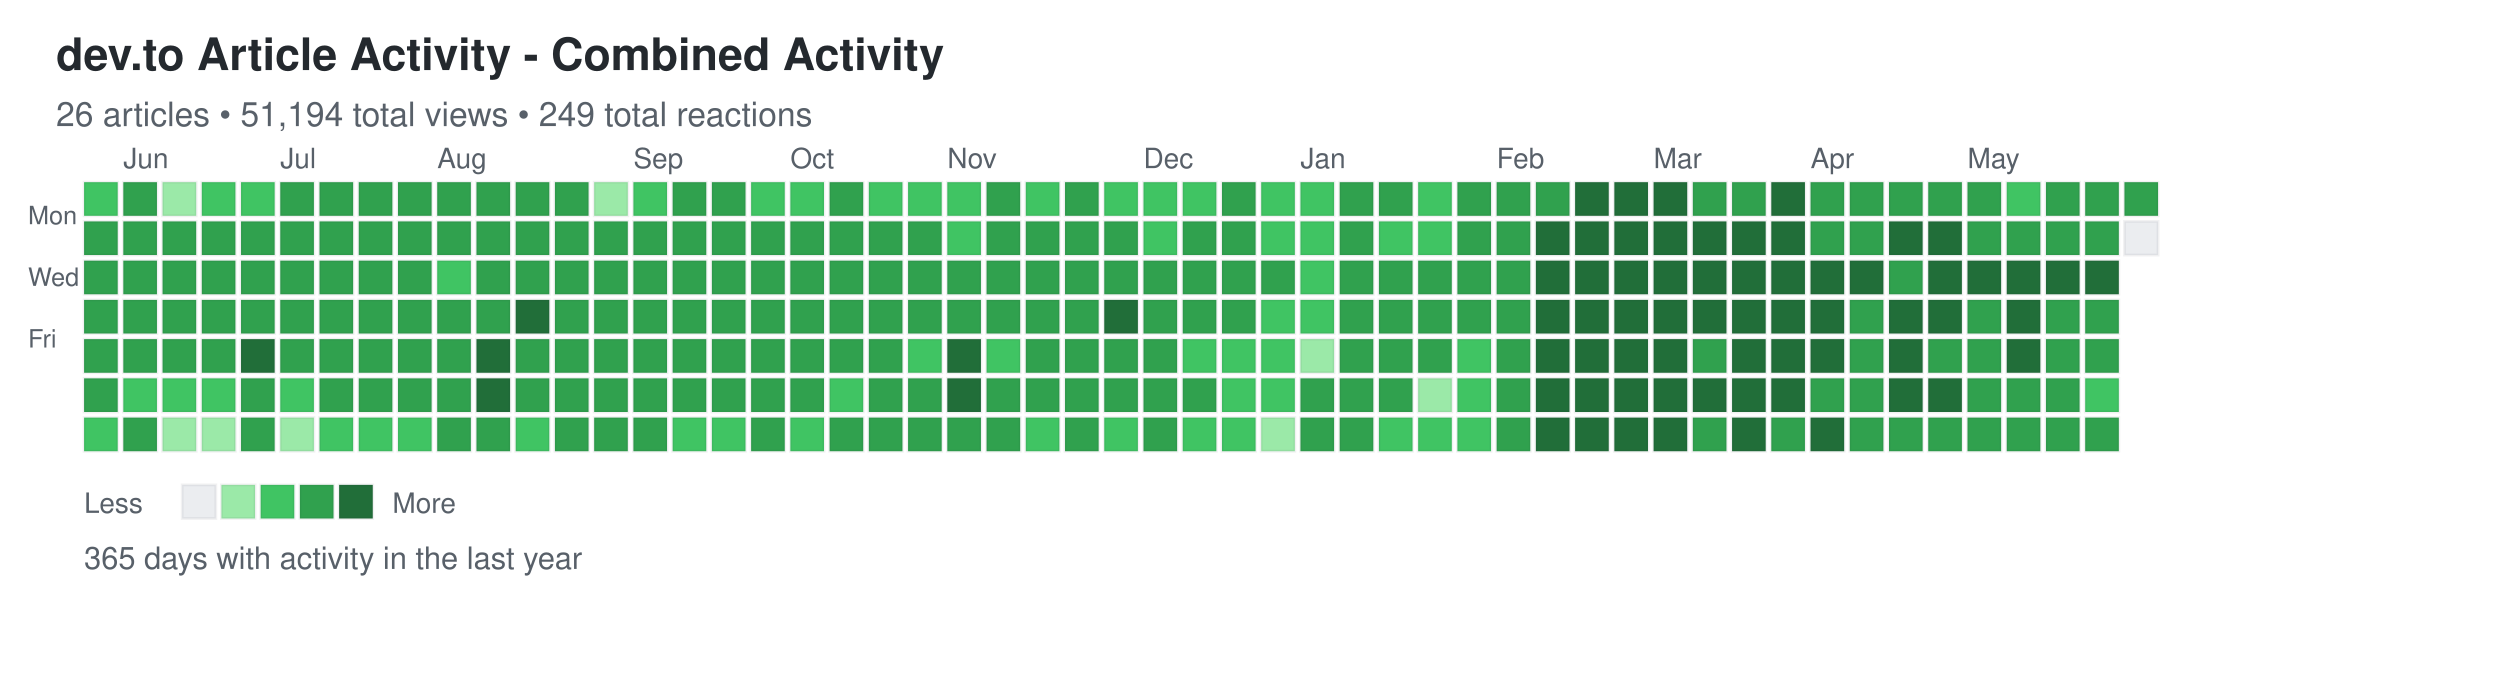
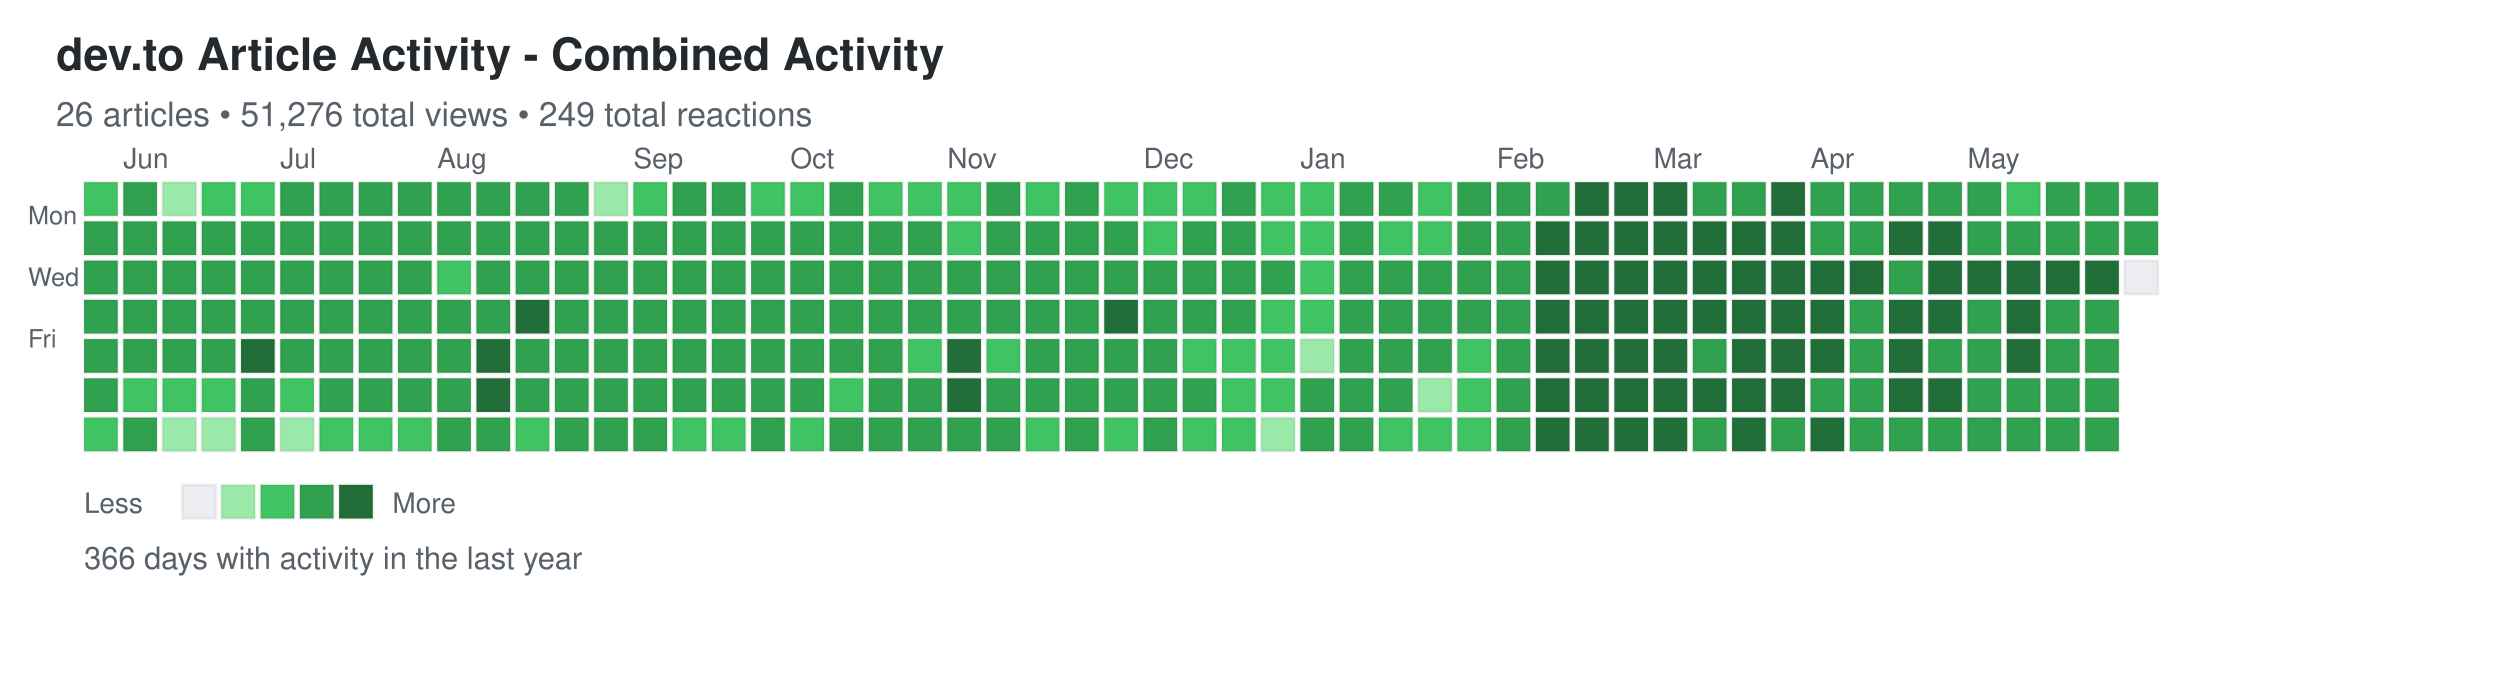
<svg xmlns="http://www.w3.org/2000/svg" width="892" height="248">
  <defs>
    <style>
.day { stroke: rgba(27,31,35,0.06); stroke-width: 1px; cursor: pointer; }
.day:hover { stroke: rgba(27,31,35,0.3); stroke-width: 2px; }
.month-label { font-family: -apple-system, BlinkMacSystemFont, "Segoe UI", Helvetica, Arial, sans-serif; font-size: 10px; fill: #586069; }
.day-label { font-family: -apple-system, BlinkMacSystemFont, "Segoe UI", Helvetica, Arial, sans-serif; font-size: 9px; fill: #586069; }
.title { font-family: -apple-system, BlinkMacSystemFont, "Segoe UI", Helvetica, Arial, sans-serif; font-size: 16px; font-weight: 600; fill: #24292e; }
.subtitle { font-family: -apple-system, BlinkMacSystemFont, "Segoe UI", Helvetica, Arial, sans-serif; font-size: 12px; fill: #586069; }
.stats { font-family: -apple-system, BlinkMacSystemFont, "Segoe UI", Helvetica, Arial, sans-serif; font-size: 11px; fill: #586069; }
.legend-text { font-family: -apple-system, BlinkMacSystemFont, "Segoe UI", Helvetica, Arial, sans-serif; font-size: 10px; fill: #586069; }
</style>
  </defs>
  <text x="20" y="25" class="title">dev.to Article Activity - Combined Activity</text>
-   <text x="20" y="45" class="subtitle">26 articles • 51,194 total views • 249 total reactions</text>
+   <text x="20" y="45" class="subtitle">26 articles • 51,276 total views • 249 total reactions</text>
  <text x="10" y="80" class="day-label">Mon</text>
  <text x="10" y="102" class="day-label">Wed</text>
  <text x="10" y="124" class="day-label">Fri</text>
  <rect x="30" y="65" width="12" height="12" fill="#40c463" class="day" data-date="2025-05-25" data-level="2" />
  <rect x="30" y="79" width="12" height="12" fill="#30a14e" class="day" data-date="2025-05-26" data-level="3" />
  <rect x="30" y="93" width="12" height="12" fill="#30a14e" class="day" data-date="2025-05-27" data-level="3" />
  <rect x="30" y="107" width="12" height="12" fill="#30a14e" class="day" data-date="2025-05-28" data-level="3" />
  <rect x="30" y="121" width="12" height="12" fill="#30a14e" class="day" data-date="2025-05-29" data-level="3" />
  <rect x="30" y="135" width="12" height="12" fill="#30a14e" class="day" data-date="2025-05-30" data-level="3" />
  <rect x="30" y="149" width="12" height="12" fill="#40c463" class="day" data-date="2025-05-31" data-level="2" />
  <rect x="44" y="65" width="12" height="12" fill="#30a14e" class="day" data-date="2025-06-01" data-level="3" />
  <rect x="44" y="79" width="12" height="12" fill="#30a14e" class="day" data-date="2025-06-02" data-level="3" />
  <rect x="44" y="93" width="12" height="12" fill="#30a14e" class="day" data-date="2025-06-03" data-level="3" />
  <rect x="44" y="107" width="12" height="12" fill="#30a14e" class="day" data-date="2025-06-04" data-level="3" />
  <rect x="44" y="121" width="12" height="12" fill="#30a14e" class="day" data-date="2025-06-05" data-level="3" />
  <rect x="44" y="135" width="12" height="12" fill="#40c463" class="day" data-date="2025-06-06" data-level="2" />
  <rect x="44" y="149" width="12" height="12" fill="#30a14e" class="day" data-date="2025-06-07" data-level="3" />
  <rect x="58" y="65" width="12" height="12" fill="#9be9a8" class="day" data-date="2025-06-08" data-level="1" />
  <rect x="58" y="79" width="12" height="12" fill="#30a14e" class="day" data-date="2025-06-09" data-level="3" />
  <rect x="58" y="93" width="12" height="12" fill="#30a14e" class="day" data-date="2025-06-10" data-level="3" />
  <rect x="58" y="107" width="12" height="12" fill="#30a14e" class="day" data-date="2025-06-11" data-level="3" />
  <rect x="58" y="121" width="12" height="12" fill="#30a14e" class="day" data-date="2025-06-12" data-level="3" />
  <rect x="58" y="135" width="12" height="12" fill="#40c463" class="day" data-date="2025-06-13" data-level="2" />
  <rect x="58" y="149" width="12" height="12" fill="#9be9a8" class="day" data-date="2025-06-14" data-level="1" />
  <rect x="72" y="65" width="12" height="12" fill="#40c463" class="day" data-date="2025-06-15" data-level="2" />
  <rect x="72" y="79" width="12" height="12" fill="#30a14e" class="day" data-date="2025-06-16" data-level="3" />
  <rect x="72" y="93" width="12" height="12" fill="#30a14e" class="day" data-date="2025-06-17" data-level="3" />
  <rect x="72" y="107" width="12" height="12" fill="#30a14e" class="day" data-date="2025-06-18" data-level="3" />
  <rect x="72" y="121" width="12" height="12" fill="#30a14e" class="day" data-date="2025-06-19" data-level="3" />
  <rect x="72" y="135" width="12" height="12" fill="#40c463" class="day" data-date="2025-06-20" data-level="2" />
  <rect x="72" y="149" width="12" height="12" fill="#9be9a8" class="day" data-date="2025-06-21" data-level="1" />
  <rect x="86" y="65" width="12" height="12" fill="#40c463" class="day" data-date="2025-06-22" data-level="2" />
  <rect x="86" y="79" width="12" height="12" fill="#30a14e" class="day" data-date="2025-06-23" data-level="3" />
  <rect x="86" y="93" width="12" height="12" fill="#30a14e" class="day" data-date="2025-06-24" data-level="3" />
  <rect x="86" y="107" width="12" height="12" fill="#30a14e" class="day" data-date="2025-06-25" data-level="3" />
  <rect x="86" y="121" width="12" height="12" fill="#216e39" class="day" data-date="2025-06-26" data-level="4" />
  <rect x="86" y="135" width="12" height="12" fill="#30a14e" class="day" data-date="2025-06-27" data-level="3" />
  <rect x="86" y="149" width="12" height="12" fill="#30a14e" class="day" data-date="2025-06-28" data-level="3" />
  <rect x="100" y="65" width="12" height="12" fill="#30a14e" class="day" data-date="2025-06-29" data-level="3" />
  <rect x="100" y="79" width="12" height="12" fill="#30a14e" class="day" data-date="2025-06-30" data-level="3" />
  <rect x="100" y="93" width="12" height="12" fill="#30a14e" class="day" data-date="2025-07-01" data-level="3" />
  <rect x="100" y="107" width="12" height="12" fill="#30a14e" class="day" data-date="2025-07-02" data-level="3" />
  <rect x="100" y="121" width="12" height="12" fill="#30a14e" class="day" data-date="2025-07-03" data-level="3" />
  <rect x="100" y="135" width="12" height="12" fill="#40c463" class="day" data-date="2025-07-04" data-level="2" />
  <rect x="100" y="149" width="12" height="12" fill="#9be9a8" class="day" data-date="2025-07-05" data-level="1" />
  <rect x="114" y="65" width="12" height="12" fill="#30a14e" class="day" data-date="2025-07-06" data-level="3" />
  <rect x="114" y="79" width="12" height="12" fill="#30a14e" class="day" data-date="2025-07-07" data-level="3" />
  <rect x="114" y="93" width="12" height="12" fill="#30a14e" class="day" data-date="2025-07-08" data-level="3" />
  <rect x="114" y="107" width="12" height="12" fill="#30a14e" class="day" data-date="2025-07-09" data-level="3" />
  <rect x="114" y="121" width="12" height="12" fill="#30a14e" class="day" data-date="2025-07-10" data-level="3" />
  <rect x="114" y="135" width="12" height="12" fill="#30a14e" class="day" data-date="2025-07-11" data-level="3" />
  <rect x="114" y="149" width="12" height="12" fill="#40c463" class="day" data-date="2025-07-12" data-level="2" />
  <rect x="128" y="65" width="12" height="12" fill="#30a14e" class="day" data-date="2025-07-13" data-level="3" />
  <rect x="128" y="79" width="12" height="12" fill="#30a14e" class="day" data-date="2025-07-14" data-level="3" />
  <rect x="128" y="93" width="12" height="12" fill="#30a14e" class="day" data-date="2025-07-15" data-level="3" />
  <rect x="128" y="107" width="12" height="12" fill="#30a14e" class="day" data-date="2025-07-16" data-level="3" />
  <rect x="128" y="121" width="12" height="12" fill="#30a14e" class="day" data-date="2025-07-17" data-level="3" />
  <rect x="128" y="135" width="12" height="12" fill="#30a14e" class="day" data-date="2025-07-18" data-level="3" />
  <rect x="128" y="149" width="12" height="12" fill="#40c463" class="day" data-date="2025-07-19" data-level="2" />
  <rect x="142" y="65" width="12" height="12" fill="#30a14e" class="day" data-date="2025-07-20" data-level="3" />
  <rect x="142" y="79" width="12" height="12" fill="#30a14e" class="day" data-date="2025-07-21" data-level="3" />
  <rect x="142" y="93" width="12" height="12" fill="#30a14e" class="day" data-date="2025-07-22" data-level="3" />
  <rect x="142" y="107" width="12" height="12" fill="#30a14e" class="day" data-date="2025-07-23" data-level="3" />
  <rect x="142" y="121" width="12" height="12" fill="#30a14e" class="day" data-date="2025-07-24" data-level="3" />
  <rect x="142" y="135" width="12" height="12" fill="#30a14e" class="day" data-date="2025-07-25" data-level="3" />
  <rect x="142" y="149" width="12" height="12" fill="#40c463" class="day" data-date="2025-07-26" data-level="2" />
  <rect x="156" y="65" width="12" height="12" fill="#30a14e" class="day" data-date="2025-07-27" data-level="3" />
  <rect x="156" y="79" width="12" height="12" fill="#30a14e" class="day" data-date="2025-07-28" data-level="3" />
  <rect x="156" y="93" width="12" height="12" fill="#40c463" class="day" data-date="2025-07-29" data-level="2" />
  <rect x="156" y="107" width="12" height="12" fill="#30a14e" class="day" data-date="2025-07-30" data-level="3" />
  <rect x="156" y="121" width="12" height="12" fill="#30a14e" class="day" data-date="2025-07-31" data-level="3" />
  <rect x="156" y="135" width="12" height="12" fill="#30a14e" class="day" data-date="2025-08-01" data-level="3" />
  <rect x="156" y="149" width="12" height="12" fill="#30a14e" class="day" data-date="2025-08-02" data-level="3" />
  <rect x="170" y="65" width="12" height="12" fill="#30a14e" class="day" data-date="2025-08-03" data-level="3" />
  <rect x="170" y="79" width="12" height="12" fill="#30a14e" class="day" data-date="2025-08-04" data-level="3" />
  <rect x="170" y="93" width="12" height="12" fill="#30a14e" class="day" data-date="2025-08-05" data-level="3" />
  <rect x="170" y="107" width="12" height="12" fill="#30a14e" class="day" data-date="2025-08-06" data-level="3" />
  <rect x="170" y="121" width="12" height="12" fill="#216e39" class="day" data-date="2025-08-07" data-level="4" />
  <rect x="170" y="135" width="12" height="12" fill="#216e39" class="day" data-date="2025-08-08" data-level="4" />
  <rect x="170" y="149" width="12" height="12" fill="#30a14e" class="day" data-date="2025-08-09" data-level="3" />
  <rect x="184" y="65" width="12" height="12" fill="#30a14e" class="day" data-date="2025-08-10" data-level="3" />
  <rect x="184" y="79" width="12" height="12" fill="#30a14e" class="day" data-date="2025-08-11" data-level="3" />
  <rect x="184" y="93" width="12" height="12" fill="#30a14e" class="day" data-date="2025-08-12" data-level="3" />
  <rect x="184" y="107" width="12" height="12" fill="#216e39" class="day" data-date="2025-08-13" data-level="4" />
  <rect x="184" y="121" width="12" height="12" fill="#30a14e" class="day" data-date="2025-08-14" data-level="3" />
  <rect x="184" y="135" width="12" height="12" fill="#30a14e" class="day" data-date="2025-08-15" data-level="3" />
  <rect x="184" y="149" width="12" height="12" fill="#40c463" class="day" data-date="2025-08-16" data-level="2" />
  <rect x="198" y="65" width="12" height="12" fill="#30a14e" class="day" data-date="2025-08-17" data-level="3" />
  <rect x="198" y="79" width="12" height="12" fill="#30a14e" class="day" data-date="2025-08-18" data-level="3" />
  <rect x="198" y="93" width="12" height="12" fill="#30a14e" class="day" data-date="2025-08-19" data-level="3" />
  <rect x="198" y="107" width="12" height="12" fill="#30a14e" class="day" data-date="2025-08-20" data-level="3" />
  <rect x="198" y="121" width="12" height="12" fill="#30a14e" class="day" data-date="2025-08-21" data-level="3" />
  <rect x="198" y="135" width="12" height="12" fill="#30a14e" class="day" data-date="2025-08-22" data-level="3" />
  <rect x="198" y="149" width="12" height="12" fill="#30a14e" class="day" data-date="2025-08-23" data-level="3" />
  <rect x="212" y="65" width="12" height="12" fill="#9be9a8" class="day" data-date="2025-08-24" data-level="1" />
  <rect x="212" y="79" width="12" height="12" fill="#30a14e" class="day" data-date="2025-08-25" data-level="3" />
  <rect x="212" y="93" width="12" height="12" fill="#30a14e" class="day" data-date="2025-08-26" data-level="3" />
  <rect x="212" y="107" width="12" height="12" fill="#30a14e" class="day" data-date="2025-08-27" data-level="3" />
  <rect x="212" y="121" width="12" height="12" fill="#30a14e" class="day" data-date="2025-08-28" data-level="3" />
  <rect x="212" y="135" width="12" height="12" fill="#30a14e" class="day" data-date="2025-08-29" data-level="3" />
  <rect x="212" y="149" width="12" height="12" fill="#30a14e" class="day" data-date="2025-08-30" data-level="3" />
  <rect x="226" y="65" width="12" height="12" fill="#40c463" class="day" data-date="2025-08-31" data-level="2" />
  <rect x="226" y="79" width="12" height="12" fill="#30a14e" class="day" data-date="2025-09-01" data-level="3" />
  <rect x="226" y="93" width="12" height="12" fill="#30a14e" class="day" data-date="2025-09-02" data-level="3" />
  <rect x="226" y="107" width="12" height="12" fill="#30a14e" class="day" data-date="2025-09-03" data-level="3" />
  <rect x="226" y="121" width="12" height="12" fill="#30a14e" class="day" data-date="2025-09-04" data-level="3" />
  <rect x="226" y="135" width="12" height="12" fill="#30a14e" class="day" data-date="2025-09-05" data-level="3" />
  <rect x="226" y="149" width="12" height="12" fill="#30a14e" class="day" data-date="2025-09-06" data-level="3" />
  <rect x="240" y="65" width="12" height="12" fill="#30a14e" class="day" data-date="2025-09-07" data-level="3" />
  <rect x="240" y="79" width="12" height="12" fill="#30a14e" class="day" data-date="2025-09-08" data-level="3" />
  <rect x="240" y="93" width="12" height="12" fill="#30a14e" class="day" data-date="2025-09-09" data-level="3" />
  <rect x="240" y="107" width="12" height="12" fill="#30a14e" class="day" data-date="2025-09-10" data-level="3" />
  <rect x="240" y="121" width="12" height="12" fill="#30a14e" class="day" data-date="2025-09-11" data-level="3" />
  <rect x="240" y="135" width="12" height="12" fill="#30a14e" class="day" data-date="2025-09-12" data-level="3" />
  <rect x="240" y="149" width="12" height="12" fill="#40c463" class="day" data-date="2025-09-13" data-level="2" />
  <rect x="254" y="65" width="12" height="12" fill="#30a14e" class="day" data-date="2025-09-14" data-level="3" />
  <rect x="254" y="79" width="12" height="12" fill="#30a14e" class="day" data-date="2025-09-15" data-level="3" />
  <rect x="254" y="93" width="12" height="12" fill="#30a14e" class="day" data-date="2025-09-16" data-level="3" />
  <rect x="254" y="107" width="12" height="12" fill="#30a14e" class="day" data-date="2025-09-17" data-level="3" />
  <rect x="254" y="121" width="12" height="12" fill="#30a14e" class="day" data-date="2025-09-18" data-level="3" />
  <rect x="254" y="135" width="12" height="12" fill="#30a14e" class="day" data-date="2025-09-19" data-level="3" />
  <rect x="254" y="149" width="12" height="12" fill="#40c463" class="day" data-date="2025-09-20" data-level="2" />
  <rect x="268" y="65" width="12" height="12" fill="#40c463" class="day" data-date="2025-09-21" data-level="2" />
  <rect x="268" y="79" width="12" height="12" fill="#30a14e" class="day" data-date="2025-09-22" data-level="3" />
  <rect x="268" y="93" width="12" height="12" fill="#30a14e" class="day" data-date="2025-09-23" data-level="3" />
  <rect x="268" y="107" width="12" height="12" fill="#30a14e" class="day" data-date="2025-09-24" data-level="3" />
  <rect x="268" y="121" width="12" height="12" fill="#30a14e" class="day" data-date="2025-09-25" data-level="3" />
  <rect x="268" y="135" width="12" height="12" fill="#30a14e" class="day" data-date="2025-09-26" data-level="3" />
  <rect x="268" y="149" width="12" height="12" fill="#30a14e" class="day" data-date="2025-09-27" data-level="3" />
  <rect x="282" y="65" width="12" height="12" fill="#40c463" class="day" data-date="2025-09-28" data-level="2" />
  <rect x="282" y="79" width="12" height="12" fill="#30a14e" class="day" data-date="2025-09-29" data-level="3" />
  <rect x="282" y="93" width="12" height="12" fill="#30a14e" class="day" data-date="2025-09-30" data-level="3" />
  <rect x="282" y="107" width="12" height="12" fill="#30a14e" class="day" data-date="2025-10-01" data-level="3" />
  <rect x="282" y="121" width="12" height="12" fill="#30a14e" class="day" data-date="2025-10-02" data-level="3" />
  <rect x="282" y="135" width="12" height="12" fill="#30a14e" class="day" data-date="2025-10-03" data-level="3" />
  <rect x="282" y="149" width="12" height="12" fill="#40c463" class="day" data-date="2025-10-04" data-level="2" />
  <rect x="296" y="65" width="12" height="12" fill="#30a14e" class="day" data-date="2025-10-05" data-level="3" />
  <rect x="296" y="79" width="12" height="12" fill="#30a14e" class="day" data-date="2025-10-06" data-level="3" />
  <rect x="296" y="93" width="12" height="12" fill="#30a14e" class="day" data-date="2025-10-07" data-level="3" />
  <rect x="296" y="107" width="12" height="12" fill="#30a14e" class="day" data-date="2025-10-08" data-level="3" />
  <rect x="296" y="121" width="12" height="12" fill="#30a14e" class="day" data-date="2025-10-09" data-level="3" />
  <rect x="296" y="135" width="12" height="12" fill="#40c463" class="day" data-date="2025-10-10" data-level="2" />
  <rect x="296" y="149" width="12" height="12" fill="#30a14e" class="day" data-date="2025-10-11" data-level="3" />
  <rect x="310" y="65" width="12" height="12" fill="#40c463" class="day" data-date="2025-10-12" data-level="2" />
  <rect x="310" y="79" width="12" height="12" fill="#30a14e" class="day" data-date="2025-10-13" data-level="3" />
  <rect x="310" y="93" width="12" height="12" fill="#30a14e" class="day" data-date="2025-10-14" data-level="3" />
  <rect x="310" y="107" width="12" height="12" fill="#30a14e" class="day" data-date="2025-10-15" data-level="3" />
  <rect x="310" y="121" width="12" height="12" fill="#30a14e" class="day" data-date="2025-10-16" data-level="3" />
  <rect x="310" y="135" width="12" height="12" fill="#30a14e" class="day" data-date="2025-10-17" data-level="3" />
  <rect x="310" y="149" width="12" height="12" fill="#30a14e" class="day" data-date="2025-10-18" data-level="3" />
  <rect x="324" y="65" width="12" height="12" fill="#40c463" class="day" data-date="2025-10-19" data-level="2" />
  <rect x="324" y="79" width="12" height="12" fill="#30a14e" class="day" data-date="2025-10-20" data-level="3" />
  <rect x="324" y="93" width="12" height="12" fill="#30a14e" class="day" data-date="2025-10-21" data-level="3" />
  <rect x="324" y="107" width="12" height="12" fill="#30a14e" class="day" data-date="2025-10-22" data-level="3" />
  <rect x="324" y="121" width="12" height="12" fill="#40c463" class="day" data-date="2025-10-23" data-level="2" />
  <rect x="324" y="135" width="12" height="12" fill="#30a14e" class="day" data-date="2025-10-24" data-level="3" />
  <rect x="324" y="149" width="12" height="12" fill="#30a14e" class="day" data-date="2025-10-25" data-level="3" />
  <rect x="338" y="65" width="12" height="12" fill="#40c463" class="day" data-date="2025-10-26" data-level="2" />
  <rect x="338" y="79" width="12" height="12" fill="#40c463" class="day" data-date="2025-10-27" data-level="2" />
  <rect x="338" y="93" width="12" height="12" fill="#30a14e" class="day" data-date="2025-10-28" data-level="3" />
  <rect x="338" y="107" width="12" height="12" fill="#30a14e" class="day" data-date="2025-10-29" data-level="3" />
  <rect x="338" y="121" width="12" height="12" fill="#216e39" class="day" data-date="2025-10-30" data-level="4" />
  <rect x="338" y="135" width="12" height="12" fill="#216e39" class="day" data-date="2025-10-31" data-level="4" />
  <rect x="338" y="149" width="12" height="12" fill="#30a14e" class="day" data-date="2025-11-01" data-level="3" />
  <rect x="352" y="65" width="12" height="12" fill="#30a14e" class="day" data-date="2025-11-02" data-level="3" />
  <rect x="352" y="79" width="12" height="12" fill="#30a14e" class="day" data-date="2025-11-03" data-level="3" />
  <rect x="352" y="93" width="12" height="12" fill="#30a14e" class="day" data-date="2025-11-04" data-level="3" />
  <rect x="352" y="107" width="12" height="12" fill="#30a14e" class="day" data-date="2025-11-05" data-level="3" />
  <rect x="352" y="121" width="12" height="12" fill="#40c463" class="day" data-date="2025-11-06" data-level="2" />
  <rect x="352" y="135" width="12" height="12" fill="#30a14e" class="day" data-date="2025-11-07" data-level="3" />
  <rect x="352" y="149" width="12" height="12" fill="#30a14e" class="day" data-date="2025-11-08" data-level="3" />
  <rect x="366" y="65" width="12" height="12" fill="#40c463" class="day" data-date="2025-11-09" data-level="2" />
  <rect x="366" y="79" width="12" height="12" fill="#30a14e" class="day" data-date="2025-11-10" data-level="3" />
  <rect x="366" y="93" width="12" height="12" fill="#30a14e" class="day" data-date="2025-11-11" data-level="3" />
  <rect x="366" y="107" width="12" height="12" fill="#30a14e" class="day" data-date="2025-11-12" data-level="3" />
  <rect x="366" y="121" width="12" height="12" fill="#30a14e" class="day" data-date="2025-11-13" data-level="3" />
  <rect x="366" y="135" width="12" height="12" fill="#30a14e" class="day" data-date="2025-11-14" data-level="3" />
  <rect x="366" y="149" width="12" height="12" fill="#40c463" class="day" data-date="2025-11-15" data-level="2" />
  <rect x="380" y="65" width="12" height="12" fill="#30a14e" class="day" data-date="2025-11-16" data-level="3" />
  <rect x="380" y="79" width="12" height="12" fill="#30a14e" class="day" data-date="2025-11-17" data-level="3" />
  <rect x="380" y="93" width="12" height="12" fill="#30a14e" class="day" data-date="2025-11-18" data-level="3" />
  <rect x="380" y="107" width="12" height="12" fill="#30a14e" class="day" data-date="2025-11-19" data-level="3" />
  <rect x="380" y="121" width="12" height="12" fill="#30a14e" class="day" data-date="2025-11-20" data-level="3" />
  <rect x="380" y="135" width="12" height="12" fill="#30a14e" class="day" data-date="2025-11-21" data-level="3" />
  <rect x="380" y="149" width="12" height="12" fill="#30a14e" class="day" data-date="2025-11-22" data-level="3" />
  <rect x="394" y="65" width="12" height="12" fill="#40c463" class="day" data-date="2025-11-23" data-level="2" />
  <rect x="394" y="79" width="12" height="12" fill="#30a14e" class="day" data-date="2025-11-24" data-level="3" />
  <rect x="394" y="93" width="12" height="12" fill="#30a14e" class="day" data-date="2025-11-25" data-level="3" />
  <rect x="394" y="107" width="12" height="12" fill="#216e39" class="day" data-date="2025-11-26" data-level="4" />
  <rect x="394" y="121" width="12" height="12" fill="#30a14e" class="day" data-date="2025-11-27" data-level="3" />
  <rect x="394" y="135" width="12" height="12" fill="#30a14e" class="day" data-date="2025-11-28" data-level="3" />
  <rect x="394" y="149" width="12" height="12" fill="#40c463" class="day" data-date="2025-11-29" data-level="2" />
  <rect x="408" y="65" width="12" height="12" fill="#40c463" class="day" data-date="2025-11-30" data-level="2" />
  <rect x="408" y="79" width="12" height="12" fill="#40c463" class="day" data-date="2025-12-01" data-level="2" />
  <rect x="408" y="93" width="12" height="12" fill="#30a14e" class="day" data-date="2025-12-02" data-level="3" />
  <rect x="408" y="107" width="12" height="12" fill="#30a14e" class="day" data-date="2025-12-03" data-level="3" />
  <rect x="408" y="121" width="12" height="12" fill="#30a14e" class="day" data-date="2025-12-04" data-level="3" />
  <rect x="408" y="135" width="12" height="12" fill="#30a14e" class="day" data-date="2025-12-05" data-level="3" />
  <rect x="408" y="149" width="12" height="12" fill="#30a14e" class="day" data-date="2025-12-06" data-level="3" />
  <rect x="422" y="65" width="12" height="12" fill="#40c463" class="day" data-date="2025-12-07" data-level="2" />
  <rect x="422" y="79" width="12" height="12" fill="#30a14e" class="day" data-date="2025-12-08" data-level="3" />
  <rect x="422" y="93" width="12" height="12" fill="#30a14e" class="day" data-date="2025-12-09" data-level="3" />
  <rect x="422" y="107" width="12" height="12" fill="#30a14e" class="day" data-date="2025-12-10" data-level="3" />
  <rect x="422" y="121" width="12" height="12" fill="#40c463" class="day" data-date="2025-12-11" data-level="2" />
  <rect x="422" y="135" width="12" height="12" fill="#30a14e" class="day" data-date="2025-12-12" data-level="3" />
  <rect x="422" y="149" width="12" height="12" fill="#40c463" class="day" data-date="2025-12-13" data-level="2" />
  <rect x="436" y="65" width="12" height="12" fill="#30a14e" class="day" data-date="2025-12-14" data-level="3" />
  <rect x="436" y="79" width="12" height="12" fill="#30a14e" class="day" data-date="2025-12-15" data-level="3" />
  <rect x="436" y="93" width="12" height="12" fill="#30a14e" class="day" data-date="2025-12-16" data-level="3" />
  <rect x="436" y="107" width="12" height="12" fill="#30a14e" class="day" data-date="2025-12-17" data-level="3" />
  <rect x="436" y="121" width="12" height="12" fill="#40c463" class="day" data-date="2025-12-18" data-level="2" />
  <rect x="436" y="135" width="12" height="12" fill="#40c463" class="day" data-date="2025-12-19" data-level="2" />
  <rect x="436" y="149" width="12" height="12" fill="#40c463" class="day" data-date="2025-12-20" data-level="2" />
  <rect x="450" y="65" width="12" height="12" fill="#40c463" class="day" data-date="2025-12-21" data-level="2" />
  <rect x="450" y="79" width="12" height="12" fill="#40c463" class="day" data-date="2025-12-22" data-level="2" />
  <rect x="450" y="93" width="12" height="12" fill="#30a14e" class="day" data-date="2025-12-23" data-level="3" />
  <rect x="450" y="107" width="12" height="12" fill="#40c463" class="day" data-date="2025-12-24" data-level="2" />
  <rect x="450" y="121" width="12" height="12" fill="#40c463" class="day" data-date="2025-12-25" data-level="2" />
  <rect x="450" y="135" width="12" height="12" fill="#40c463" class="day" data-date="2025-12-26" data-level="2" />
  <rect x="450" y="149" width="12" height="12" fill="#9be9a8" class="day" data-date="2025-12-27" data-level="1" />
  <rect x="464" y="65" width="12" height="12" fill="#40c463" class="day" data-date="2025-12-28" data-level="2" />
  <rect x="464" y="79" width="12" height="12" fill="#40c463" class="day" data-date="2025-12-29" data-level="2" />
  <rect x="464" y="93" width="12" height="12" fill="#40c463" class="day" data-date="2025-12-30" data-level="2" />
  <rect x="464" y="107" width="12" height="12" fill="#40c463" class="day" data-date="2025-12-31" data-level="2" />
  <rect x="464" y="121" width="12" height="12" fill="#9be9a8" class="day" data-date="2026-01-01" data-level="1" />
  <rect x="464" y="135" width="12" height="12" fill="#30a14e" class="day" data-date="2026-01-02" data-level="3" />
  <rect x="464" y="149" width="12" height="12" fill="#30a14e" class="day" data-date="2026-01-03" data-level="3" />
  <rect x="478" y="65" width="12" height="12" fill="#30a14e" class="day" data-date="2026-01-04" data-level="3" />
  <rect x="478" y="79" width="12" height="12" fill="#30a14e" class="day" data-date="2026-01-05" data-level="3" />
  <rect x="478" y="93" width="12" height="12" fill="#30a14e" class="day" data-date="2026-01-06" data-level="3" />
  <rect x="478" y="107" width="12" height="12" fill="#30a14e" class="day" data-date="2026-01-07" data-level="3" />
  <rect x="478" y="121" width="12" height="12" fill="#30a14e" class="day" data-date="2026-01-08" data-level="3" />
  <rect x="478" y="135" width="12" height="12" fill="#30a14e" class="day" data-date="2026-01-09" data-level="3" />
  <rect x="478" y="149" width="12" height="12" fill="#30a14e" class="day" data-date="2026-01-10" data-level="3" />
  <rect x="492" y="65" width="12" height="12" fill="#30a14e" class="day" data-date="2026-01-11" data-level="3" />
  <rect x="492" y="79" width="12" height="12" fill="#40c463" class="day" data-date="2026-01-12" data-level="2" />
  <rect x="492" y="93" width="12" height="12" fill="#30a14e" class="day" data-date="2026-01-13" data-level="3" />
  <rect x="492" y="107" width="12" height="12" fill="#30a14e" class="day" data-date="2026-01-14" data-level="3" />
  <rect x="492" y="121" width="12" height="12" fill="#30a14e" class="day" data-date="2026-01-15" data-level="3" />
  <rect x="492" y="135" width="12" height="12" fill="#30a14e" class="day" data-date="2026-01-16" data-level="3" />
  <rect x="492" y="149" width="12" height="12" fill="#40c463" class="day" data-date="2026-01-17" data-level="2" />
  <rect x="506" y="65" width="12" height="12" fill="#40c463" class="day" data-date="2026-01-18" data-level="2" />
  <rect x="506" y="79" width="12" height="12" fill="#40c463" class="day" data-date="2026-01-19" data-level="2" />
  <rect x="506" y="93" width="12" height="12" fill="#30a14e" class="day" data-date="2026-01-20" data-level="3" />
  <rect x="506" y="107" width="12" height="12" fill="#30a14e" class="day" data-date="2026-01-21" data-level="3" />
  <rect x="506" y="121" width="12" height="12" fill="#30a14e" class="day" data-date="2026-01-22" data-level="3" />
  <rect x="506" y="135" width="12" height="12" fill="#9be9a8" class="day" data-date="2026-01-23" data-level="1" />
  <rect x="506" y="149" width="12" height="12" fill="#40c463" class="day" data-date="2026-01-24" data-level="2" />
  <rect x="520" y="65" width="12" height="12" fill="#30a14e" class="day" data-date="2026-01-25" data-level="3" />
  <rect x="520" y="79" width="12" height="12" fill="#30a14e" class="day" data-date="2026-01-26" data-level="3" />
  <rect x="520" y="93" width="12" height="12" fill="#30a14e" class="day" data-date="2026-01-27" data-level="3" />
  <rect x="520" y="107" width="12" height="12" fill="#30a14e" class="day" data-date="2026-01-28" data-level="3" />
  <rect x="520" y="121" width="12" height="12" fill="#40c463" class="day" data-date="2026-01-29" data-level="2" />
  <rect x="520" y="135" width="12" height="12" fill="#40c463" class="day" data-date="2026-01-30" data-level="2" />
  <rect x="520" y="149" width="12" height="12" fill="#40c463" class="day" data-date="2026-01-31" data-level="2" />
  <rect x="534" y="65" width="12" height="12" fill="#30a14e" class="day" data-date="2026-02-01" data-level="3" />
  <rect x="534" y="79" width="12" height="12" fill="#30a14e" class="day" data-date="2026-02-02" data-level="3" />
  <rect x="534" y="93" width="12" height="12" fill="#30a14e" class="day" data-date="2026-02-03" data-level="3" />
  <rect x="534" y="107" width="12" height="12" fill="#30a14e" class="day" data-date="2026-02-04" data-level="3" />
  <rect x="534" y="121" width="12" height="12" fill="#30a14e" class="day" data-date="2026-02-05" data-level="3" />
  <rect x="534" y="135" width="12" height="12" fill="#30a14e" class="day" data-date="2026-02-06" data-level="3" />
  <rect x="534" y="149" width="12" height="12" fill="#30a14e" class="day" data-date="2026-02-07" data-level="3" />
  <rect x="548" y="65" width="12" height="12" fill="#30a14e" class="day" data-date="2026-02-08" data-level="3" />
  <rect x="548" y="79" width="12" height="12" fill="#216e39" class="day" data-date="2026-02-09" data-level="4" />
  <rect x="548" y="93" width="12" height="12" fill="#216e39" class="day" data-date="2026-02-10" data-level="4" />
  <rect x="548" y="107" width="12" height="12" fill="#216e39" class="day" data-date="2026-02-11" data-level="4" />
  <rect x="548" y="121" width="12" height="12" fill="#216e39" class="day" data-date="2026-02-12" data-level="4" />
  <rect x="548" y="135" width="12" height="12" fill="#216e39" class="day" data-date="2026-02-13" data-level="4" />
  <rect x="548" y="149" width="12" height="12" fill="#216e39" class="day" data-date="2026-02-14" data-level="4" />
  <rect x="562" y="65" width="12" height="12" fill="#216e39" class="day" data-date="2026-02-15" data-level="4" />
  <rect x="562" y="79" width="12" height="12" fill="#216e39" class="day" data-date="2026-02-16" data-level="4" />
  <rect x="562" y="93" width="12" height="12" fill="#216e39" class="day" data-date="2026-02-17" data-level="4" />
  <rect x="562" y="107" width="12" height="12" fill="#216e39" class="day" data-date="2026-02-18" data-level="4" />
  <rect x="562" y="121" width="12" height="12" fill="#216e39" class="day" data-date="2026-02-19" data-level="4" />
  <rect x="562" y="135" width="12" height="12" fill="#216e39" class="day" data-date="2026-02-20" data-level="4" />
  <rect x="562" y="149" width="12" height="12" fill="#216e39" class="day" data-date="2026-02-21" data-level="4" />
  <rect x="576" y="65" width="12" height="12" fill="#216e39" class="day" data-date="2026-02-22" data-level="4" />
  <rect x="576" y="79" width="12" height="12" fill="#216e39" class="day" data-date="2026-02-23" data-level="4" />
  <rect x="576" y="93" width="12" height="12" fill="#216e39" class="day" data-date="2026-02-24" data-level="4" />
  <rect x="576" y="107" width="12" height="12" fill="#216e39" class="day" data-date="2026-02-25" data-level="4" />
  <rect x="576" y="121" width="12" height="12" fill="#216e39" class="day" data-date="2026-02-26" data-level="4" />
  <rect x="576" y="135" width="12" height="12" fill="#216e39" class="day" data-date="2026-02-27" data-level="4" />
  <rect x="576" y="149" width="12" height="12" fill="#216e39" class="day" data-date="2026-02-28" data-level="4" />
  <rect x="590" y="65" width="12" height="12" fill="#216e39" class="day" data-date="2026-03-01" data-level="4" />
  <rect x="590" y="79" width="12" height="12" fill="#216e39" class="day" data-date="2026-03-02" data-level="4" />
  <rect x="590" y="93" width="12" height="12" fill="#216e39" class="day" data-date="2026-03-03" data-level="4" />
  <rect x="590" y="107" width="12" height="12" fill="#216e39" class="day" data-date="2026-03-04" data-level="4" />
  <rect x="590" y="121" width="12" height="12" fill="#216e39" class="day" data-date="2026-03-05" data-level="4" />
  <rect x="590" y="135" width="12" height="12" fill="#216e39" class="day" data-date="2026-03-06" data-level="4" />
  <rect x="590" y="149" width="12" height="12" fill="#216e39" class="day" data-date="2026-03-07" data-level="4" />
  <rect x="604" y="65" width="12" height="12" fill="#30a14e" class="day" data-date="2026-03-08" data-level="3" />
  <rect x="604" y="79" width="12" height="12" fill="#216e39" class="day" data-date="2026-03-09" data-level="4" />
  <rect x="604" y="93" width="12" height="12" fill="#216e39" class="day" data-date="2026-03-10" data-level="4" />
  <rect x="604" y="107" width="12" height="12" fill="#216e39" class="day" data-date="2026-03-11" data-level="4" />
  <rect x="604" y="121" width="12" height="12" fill="#30a14e" class="day" data-date="2026-03-12" data-level="3" />
  <rect x="604" y="135" width="12" height="12" fill="#216e39" class="day" data-date="2026-03-13" data-level="4" />
  <rect x="604" y="149" width="12" height="12" fill="#30a14e" class="day" data-date="2026-03-14" data-level="3" />
  <rect x="618" y="65" width="12" height="12" fill="#30a14e" class="day" data-date="2026-03-15" data-level="3" />
  <rect x="618" y="79" width="12" height="12" fill="#216e39" class="day" data-date="2026-03-16" data-level="4" />
  <rect x="618" y="93" width="12" height="12" fill="#216e39" class="day" data-date="2026-03-17" data-level="4" />
  <rect x="618" y="107" width="12" height="12" fill="#216e39" class="day" data-date="2026-03-18" data-level="4" />
  <rect x="618" y="121" width="12" height="12" fill="#216e39" class="day" data-date="2026-03-19" data-level="4" />
  <rect x="618" y="135" width="12" height="12" fill="#216e39" class="day" data-date="2026-03-20" data-level="4" />
  <rect x="618" y="149" width="12" height="12" fill="#216e39" class="day" data-date="2026-03-21" data-level="4" />
  <rect x="632" y="65" width="12" height="12" fill="#216e39" class="day" data-date="2026-03-22" data-level="4" />
  <rect x="632" y="79" width="12" height="12" fill="#216e39" class="day" data-date="2026-03-23" data-level="4" />
  <rect x="632" y="93" width="12" height="12" fill="#216e39" class="day" data-date="2026-03-24" data-level="4" />
  <rect x="632" y="107" width="12" height="12" fill="#216e39" class="day" data-date="2026-03-25" data-level="4" />
  <rect x="632" y="121" width="12" height="12" fill="#216e39" class="day" data-date="2026-03-26" data-level="4" />
  <rect x="632" y="135" width="12" height="12" fill="#216e39" class="day" data-date="2026-03-27" data-level="4" />
  <rect x="632" y="149" width="12" height="12" fill="#30a14e" class="day" data-date="2026-03-28" data-level="3" />
  <rect x="646" y="65" width="12" height="12" fill="#30a14e" class="day" data-date="2026-03-29" data-level="3" />
  <rect x="646" y="79" width="12" height="12" fill="#30a14e" class="day" data-date="2026-03-30" data-level="3" />
  <rect x="646" y="93" width="12" height="12" fill="#216e39" class="day" data-date="2026-03-31" data-level="4" />
  <rect x="646" y="107" width="12" height="12" fill="#216e39" class="day" data-date="2026-04-01" data-level="4" />
  <rect x="646" y="121" width="12" height="12" fill="#216e39" class="day" data-date="2026-04-02" data-level="4" />
  <rect x="646" y="135" width="12" height="12" fill="#30a14e" class="day" data-date="2026-04-03" data-level="3" />
  <rect x="646" y="149" width="12" height="12" fill="#216e39" class="day" data-date="2026-04-04" data-level="4" />
  <rect x="660" y="65" width="12" height="12" fill="#30a14e" class="day" data-date="2026-04-05" data-level="3" />
  <rect x="660" y="79" width="12" height="12" fill="#30a14e" class="day" data-date="2026-04-06" data-level="3" />
  <rect x="660" y="93" width="12" height="12" fill="#216e39" class="day" data-date="2026-04-07" data-level="4" />
  <rect x="660" y="107" width="12" height="12" fill="#30a14e" class="day" data-date="2026-04-08" data-level="3" />
  <rect x="660" y="121" width="12" height="12" fill="#30a14e" class="day" data-date="2026-04-09" data-level="3" />
  <rect x="660" y="135" width="12" height="12" fill="#30a14e" class="day" data-date="2026-04-10" data-level="3" />
  <rect x="660" y="149" width="12" height="12" fill="#30a14e" class="day" data-date="2026-04-11" data-level="3" />
  <rect x="674" y="65" width="12" height="12" fill="#30a14e" class="day" data-date="2026-04-12" data-level="3" />
  <rect x="674" y="79" width="12" height="12" fill="#216e39" class="day" data-date="2026-04-13" data-level="4" />
  <rect x="674" y="93" width="12" height="12" fill="#30a14e" class="day" data-date="2026-04-14" data-level="3" />
  <rect x="674" y="107" width="12" height="12" fill="#216e39" class="day" data-date="2026-04-15" data-level="4" />
  <rect x="674" y="121" width="12" height="12" fill="#216e39" class="day" data-date="2026-04-16" data-level="4" />
  <rect x="674" y="135" width="12" height="12" fill="#216e39" class="day" data-date="2026-04-17" data-level="4" />
  <rect x="674" y="149" width="12" height="12" fill="#30a14e" class="day" data-date="2026-04-18" data-level="3" />
  <rect x="688" y="65" width="12" height="12" fill="#30a14e" class="day" data-date="2026-04-19" data-level="3" />
  <rect x="688" y="79" width="12" height="12" fill="#216e39" class="day" data-date="2026-04-20" data-level="4" />
  <rect x="688" y="93" width="12" height="12" fill="#216e39" class="day" data-date="2026-04-21" data-level="4" />
  <rect x="688" y="107" width="12" height="12" fill="#216e39" class="day" data-date="2026-04-22" data-level="4" />
  <rect x="688" y="121" width="12" height="12" fill="#30a14e" class="day" data-date="2026-04-23" data-level="3" />
  <rect x="688" y="135" width="12" height="12" fill="#216e39" class="day" data-date="2026-04-24" data-level="4" />
  <rect x="688" y="149" width="12" height="12" fill="#30a14e" class="day" data-date="2026-04-25" data-level="3" />
  <rect x="702" y="65" width="12" height="12" fill="#30a14e" class="day" data-date="2026-04-26" data-level="3" />
  <rect x="702" y="79" width="12" height="12" fill="#30a14e" class="day" data-date="2026-04-27" data-level="3" />
  <rect x="702" y="93" width="12" height="12" fill="#216e39" class="day" data-date="2026-04-28" data-level="4" />
  <rect x="702" y="107" width="12" height="12" fill="#30a14e" class="day" data-date="2026-04-29" data-level="3" />
  <rect x="702" y="121" width="12" height="12" fill="#30a14e" class="day" data-date="2026-04-30" data-level="3" />
  <rect x="702" y="135" width="12" height="12" fill="#30a14e" class="day" data-date="2026-05-01" data-level="3" />
  <rect x="702" y="149" width="12" height="12" fill="#30a14e" class="day" data-date="2026-05-02" data-level="3" />
  <rect x="716" y="65" width="12" height="12" fill="#40c463" class="day" data-date="2026-05-03" data-level="2" />
  <rect x="716" y="79" width="12" height="12" fill="#30a14e" class="day" data-date="2026-05-04" data-level="3" />
  <rect x="716" y="93" width="12" height="12" fill="#216e39" class="day" data-date="2026-05-05" data-level="4" />
  <rect x="716" y="107" width="12" height="12" fill="#216e39" class="day" data-date="2026-05-06" data-level="4" />
  <rect x="716" y="121" width="12" height="12" fill="#216e39" class="day" data-date="2026-05-07" data-level="4" />
  <rect x="716" y="135" width="12" height="12" fill="#30a14e" class="day" data-date="2026-05-08" data-level="3" />
  <rect x="716" y="149" width="12" height="12" fill="#30a14e" class="day" data-date="2026-05-09" data-level="3" />
  <rect x="730" y="65" width="12" height="12" fill="#30a14e" class="day" data-date="2026-05-10" data-level="3" />
  <rect x="730" y="79" width="12" height="12" fill="#30a14e" class="day" data-date="2026-05-11" data-level="3" />
  <rect x="730" y="93" width="12" height="12" fill="#216e39" class="day" data-date="2026-05-12" data-level="4" />
  <rect x="730" y="107" width="12" height="12" fill="#30a14e" class="day" data-date="2026-05-13" data-level="3" />
  <rect x="730" y="121" width="12" height="12" fill="#30a14e" class="day" data-date="2026-05-14" data-level="3" />
  <rect x="730" y="135" width="12" height="12" fill="#30a14e" class="day" data-date="2026-05-15" data-level="3" />
  <rect x="730" y="149" width="12" height="12" fill="#30a14e" class="day" data-date="2026-05-16" data-level="3" />
  <rect x="744" y="65" width="12" height="12" fill="#30a14e" class="day" data-date="2026-05-17" data-level="3" />
  <rect x="744" y="79" width="12" height="12" fill="#30a14e" class="day" data-date="2026-05-18" data-level="3" />
  <rect x="744" y="93" width="12" height="12" fill="#216e39" class="day" data-date="2026-05-19" data-level="4" />
  <rect x="744" y="107" width="12" height="12" fill="#30a14e" class="day" data-date="2026-05-20" data-level="3" />
  <rect x="744" y="121" width="12" height="12" fill="#30a14e" class="day" data-date="2026-05-21" data-level="3" />
-   <rect x="744" y="135" width="12" height="12" fill="#40c463" class="day" data-date="2026-05-22" data-level="2" />
+   <rect x="744" y="135" width="12" height="12" fill="#30a14e" class="day" data-date="2026-05-22" data-level="3" />
  <rect x="744" y="149" width="12" height="12" fill="#30a14e" class="day" data-date="2026-05-23" data-level="3" />
  <rect x="758" y="65" width="12" height="12" fill="#30a14e" class="day" data-date="2026-05-24" data-level="3" />
-   <rect x="758" y="79" width="12" height="12" fill="#ebedf0" class="day" data-date="2026-05-25" data-level="0" />
+   <rect x="758" y="79" width="12" height="12" fill="#30a14e" class="day" data-date="2026-05-25" data-level="3" />
+   <rect x="758" y="93" width="12" height="12" fill="#ebedf0" class="day" data-date="2026-05-26" data-level="0" />
  <text x="44" y="60" class="month-label">Jun</text>
  <text x="100" y="60" class="month-label">Jul</text>
  <text x="156" y="60" class="month-label">Aug</text>
  <text x="226" y="60" class="month-label">Sep</text>
  <text x="282" y="60" class="month-label">Oct</text>
  <text x="338" y="60" class="month-label">Nov</text>
  <text x="408" y="60" class="month-label">Dec</text>
  <text x="464" y="60" class="month-label">Jan</text>
  <text x="534" y="60" class="month-label">Feb</text>
  <text x="590" y="60" class="month-label">Mar</text>
  <text x="646" y="60" class="month-label">Apr</text>
  <text x="702" y="60" class="month-label">May</text>
  <text x="30" y="183" class="legend-text">Less</text>
  <rect x="65" y="173" width="12" height="12" fill="#ebedf0" class="day" />
  <rect x="79" y="173" width="12" height="12" fill="#9be9a8" class="day" />
  <rect x="93" y="173" width="12" height="12" fill="#40c463" class="day" />
  <rect x="107" y="173" width="12" height="12" fill="#30a14e" class="day" />
  <rect x="121" y="173" width="12" height="12" fill="#216e39" class="day" />
  <text x="140" y="183" class="legend-text">More</text>
-   <text x="30" y="203" class="stats">365 days with activity in the last year</text>
+   <text x="30" y="203" class="stats">366 days with activity in the last year</text>
</svg>
